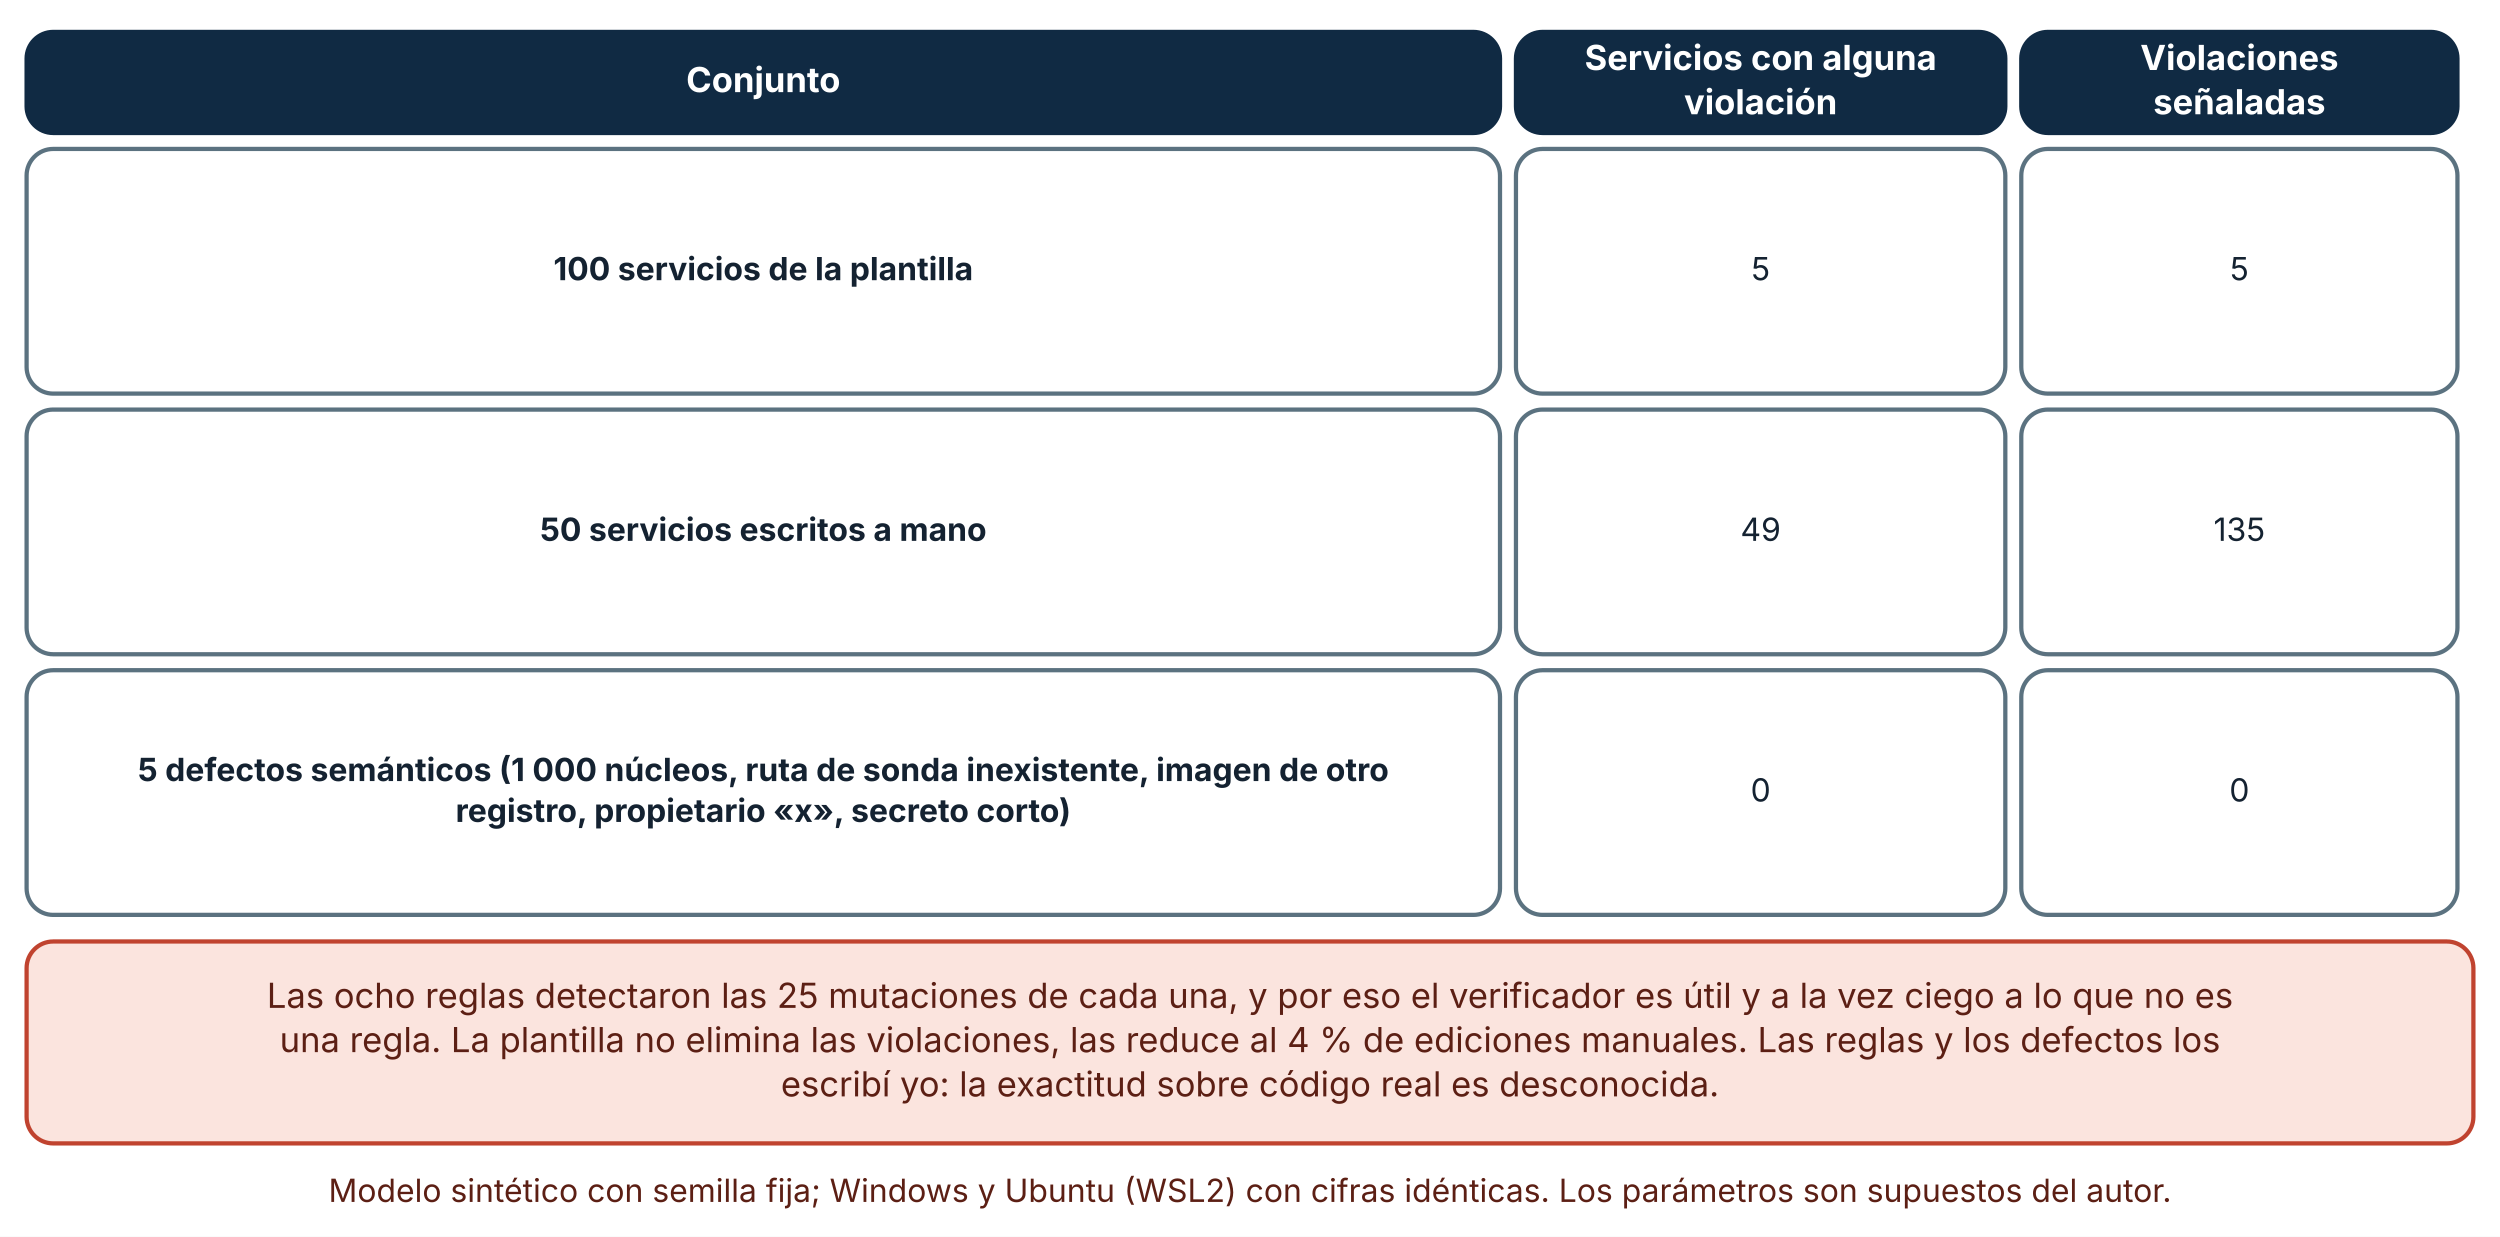
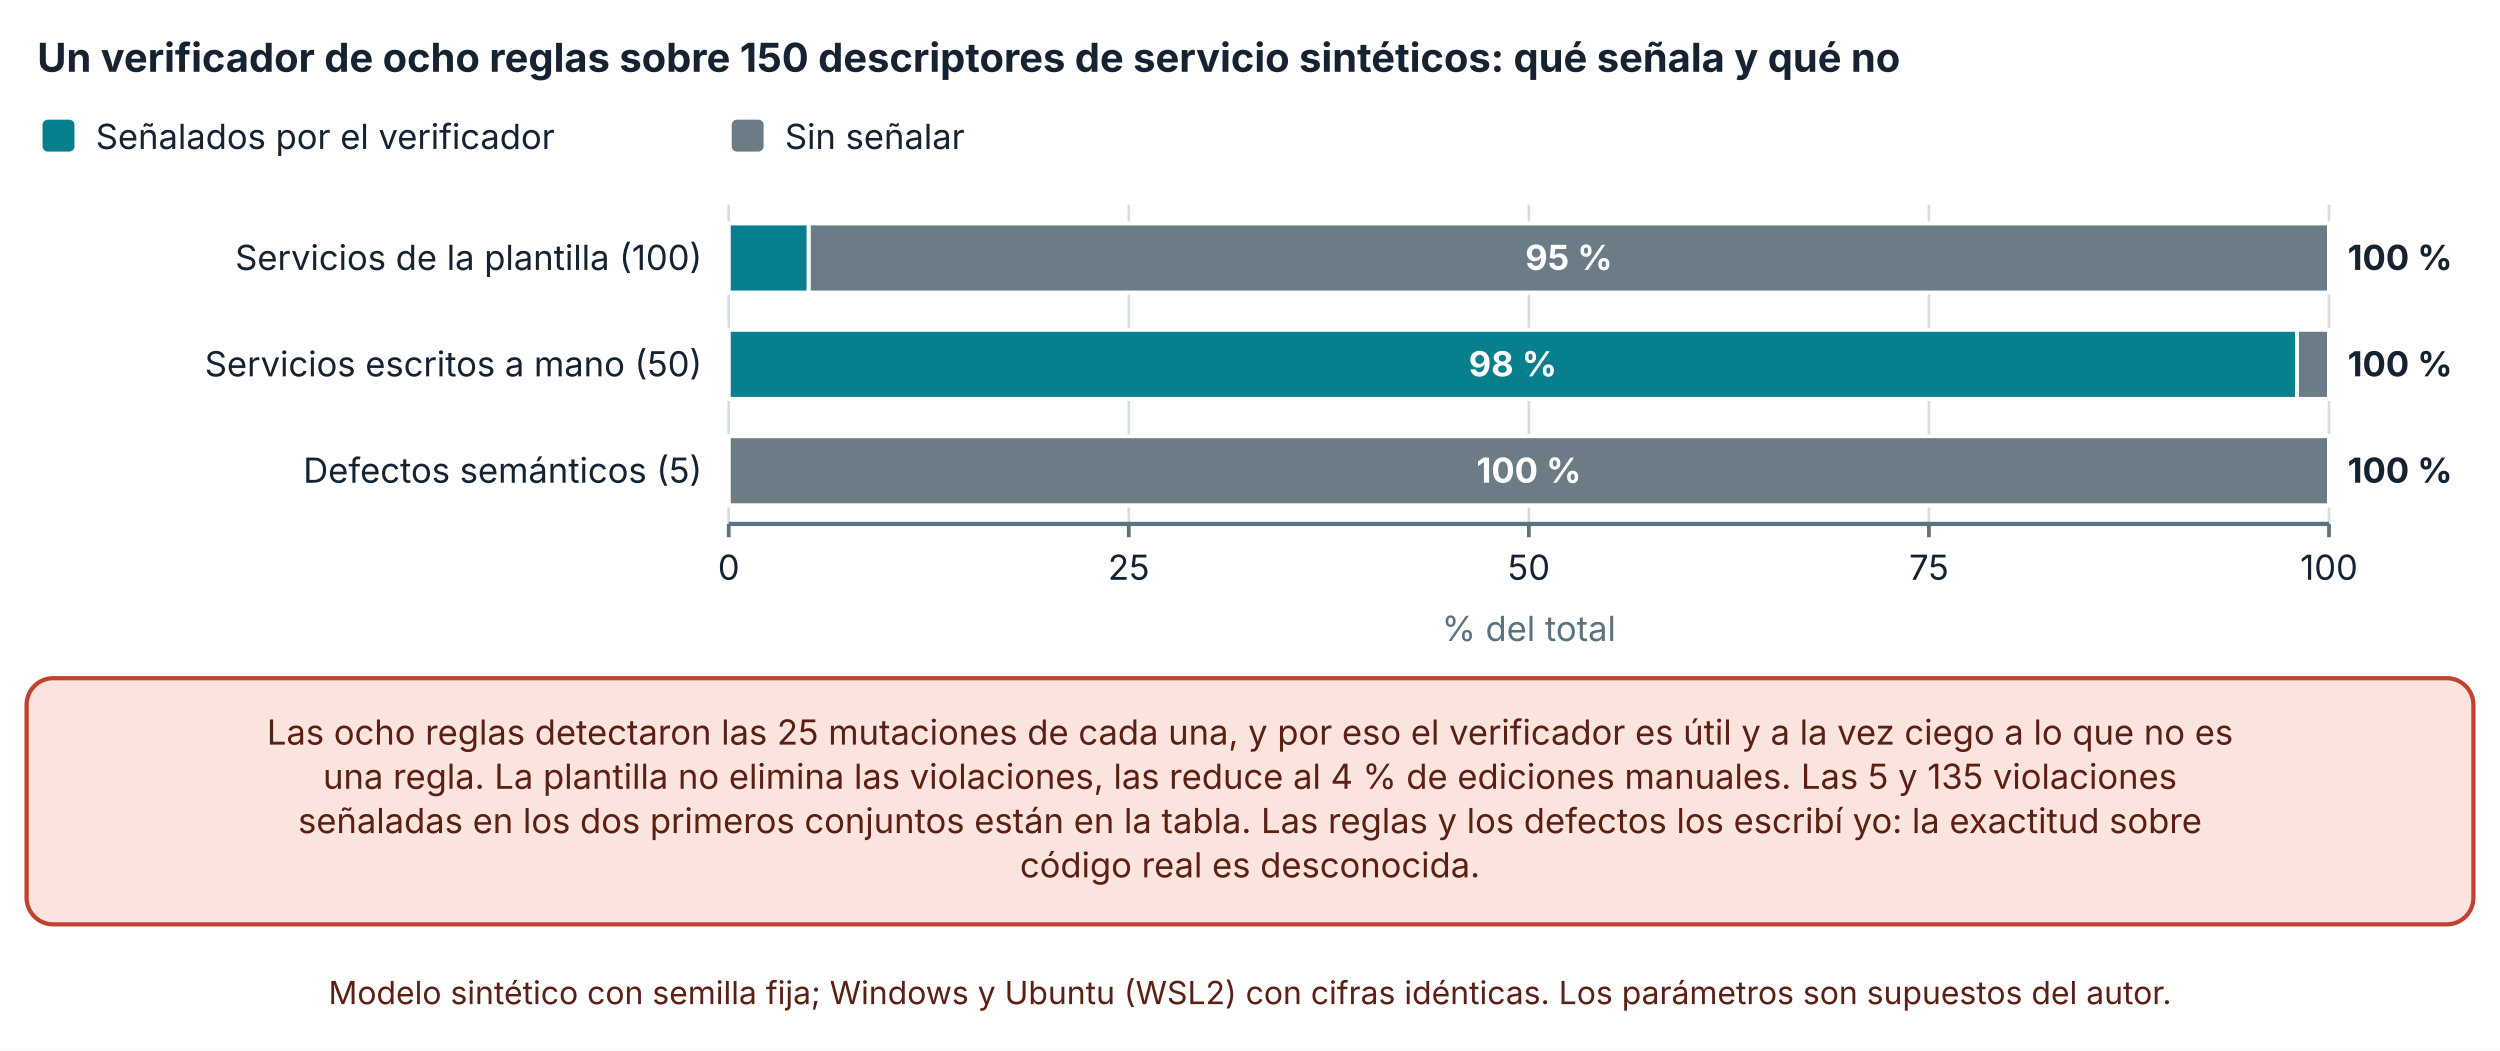
- <svg xmlns="http://www.w3.org/2000/svg" viewBox="0 0 940 465" width="940" height="465" role="img" aria-labelledby="t d" font-family="Inter, 'Segoe UI', system-ui, -apple-system, sans-serif">
+ <svg xmlns="http://www.w3.org/2000/svg" viewBox="0 0 940 395" width="940" height="395" role="img" aria-labelledby="t d" font-family="Inter, 'Segoe UI', system-ui, -apple-system, sans-serif">
  <defs>
    <marker id="arrow" viewBox="0 0 10 10" refX="9" refY="5" markerWidth="8" markerHeight="8" orient="auto-start-reverse">
      <path d="M0,0 L10,5 L0,10 z" fill="#32505f" />
    </marker>
    <marker id="arrow-coral" viewBox="0 0 10 10" refX="9" refY="5" markerWidth="8" markerHeight="8" orient="auto-start-reverse">
      <path d="M0,0 L10,5 L0,10 z" fill="#c0432f" />
    </marker>
  </defs>
-   <rect width="940" height="465" fill="#ffffff" />
-   <rect x="10" y="12" width="554" height="38" rx="10" fill="#102a43" stroke="#102a43" stroke-width="1.6" />
-   <text x="287" y="34.64" font-size="13" text-anchor="middle" font-weight="700" fill="#ffffff">
-     <tspan x="287" dy="0">Conjunto</tspan>
+   <rect width="940" height="395" fill="#ffffff" />
+   <text x="14" y="27" font-size="15" text-anchor="start" font-weight="700" fill="#142231">
+     <tspan x="14" dy="0">Un verificador de ocho reglas sobre 150 descriptores de servicio sintéticos: qué señala y qué no</tspan>
  </text>
-   <rect x="570" y="12" width="184" height="38" rx="10" fill="#102a43" stroke="#102a43" stroke-width="1.6" />
-   <text x="662" y="26.32" font-size="13" text-anchor="middle" font-weight="700" fill="#ffffff">
-     <tspan x="662" dy="0">Servicios con alguna</tspan>
+   <rect x="16" y="45" width="12" height="12" rx="2" fill="#087f8c" />
+   <text x="36" y="56" font-size="13" text-anchor="start" font-weight="400" fill="#142231">
+     <tspan x="36" dy="0">Señalados por el verificador</tspan>
  </text>
-   <text x="662" y="42.96" font-size="13" text-anchor="middle" font-weight="700" fill="#ffffff">
-     <tspan x="662" dy="0">violación</tspan>
+   <rect x="275.12" y="45" width="12" height="12" rx="2" fill="#6b7c86" />
+   <text x="295.12" y="56" font-size="13" text-anchor="start" font-weight="400" fill="#142231">
+     <tspan x="295.12" dy="0">Sin señalar</tspan>
  </text>
-   <rect x="760" y="12" width="164" height="38" rx="10" fill="#102a43" stroke="#102a43" stroke-width="1.6" />
-   <text x="842" y="26.32" font-size="13" text-anchor="middle" font-weight="700" fill="#ffffff">
-     <tspan x="842" dy="0">Violaciones</tspan>
+   <line x1="274" y1="77" x2="274" y2="197" stroke="#d5dde1" stroke-width="1" />
+   <line x1="274" y1="197" x2="274" y2="202" stroke="#5b7280" stroke-width="1.4" />
+   <text x="274" y="218" font-size="13" text-anchor="middle" font-weight="400" fill="#142231">
+     <tspan x="274" dy="0">0</tspan>
  </text>
-   <text x="842" y="42.96" font-size="13" text-anchor="middle" font-weight="700" fill="#ffffff">
-     <tspan x="842" dy="0">señaladas</tspan>
+   <line x1="424.425" y1="77" x2="424.425" y2="197" stroke="#d5dde1" stroke-width="1" />
+   <line x1="424.425" y1="197" x2="424.425" y2="202" stroke="#5b7280" stroke-width="1.4" />
+   <text x="424.425" y="218" font-size="13" text-anchor="middle" font-weight="400" fill="#142231">
+     <tspan x="424.425" dy="0">25</tspan>
  </text>
-   <rect x="10" y="56" width="554" height="92" rx="10" fill="#ffffff" stroke="#5b7280" stroke-width="1.6" />
-   <text x="287" y="105.36" font-size="12" text-anchor="middle" font-weight="700" fill="#142231">
-     <tspan x="287" dy="0">100 servicios de la plantilla</tspan>
+   <line x1="574.85" y1="77" x2="574.85" y2="197" stroke="#d5dde1" stroke-width="1" />
+   <line x1="574.85" y1="197" x2="574.85" y2="202" stroke="#5b7280" stroke-width="1.4" />
+   <text x="574.85" y="218" font-size="13" text-anchor="middle" font-weight="400" fill="#142231">
+     <tspan x="574.85" dy="0">50</tspan>
  </text>
-   <rect x="570" y="56" width="184" height="92" rx="10" fill="#ffffff" stroke="#5b7280" stroke-width="1.6" />
-   <text x="662" y="105.36" font-size="12" text-anchor="middle" font-weight="400" fill="#142231">
-     <tspan x="662" dy="0">5</tspan>
+   <line x1="725.275" y1="77" x2="725.275" y2="197" stroke="#d5dde1" stroke-width="1" />
+   <line x1="725.275" y1="197" x2="725.275" y2="202" stroke="#5b7280" stroke-width="1.4" />
+   <text x="725.275" y="218" font-size="13" text-anchor="middle" font-weight="400" fill="#142231">
+     <tspan x="725.275" dy="0">75</tspan>
  </text>
-   <rect x="760" y="56" width="164" height="92" rx="10" fill="#ffffff" stroke="#5b7280" stroke-width="1.6" />
-   <text x="842" y="105.36" font-size="12" text-anchor="middle" font-weight="400" fill="#142231">
-     <tspan x="842" dy="0">5</tspan>
+   <line x1="875.7" y1="77" x2="875.7" y2="197" stroke="#d5dde1" stroke-width="1" />
+   <line x1="875.7" y1="197" x2="875.7" y2="202" stroke="#5b7280" stroke-width="1.4" />
+   <text x="875.7" y="218" font-size="13" text-anchor="middle" font-weight="400" fill="#142231">
+     <tspan x="875.7" dy="0">100</tspan>
  </text>
-   <rect x="10" y="154" width="554" height="92" rx="10" fill="#ffffff" stroke="#5b7280" stroke-width="1.6" />
-   <text x="287" y="203.36" font-size="12" text-anchor="middle" font-weight="700" fill="#142231">
-     <tspan x="287" dy="0">50 servicios escritos a mano</tspan>
+   <line x1="274" y1="197" x2="875.7" y2="197" stroke="#5b7280" stroke-width="1.6" />
+   <text x="264" y="101.5" font-size="13" text-anchor="end" font-weight="400" fill="#142231">
+     <tspan x="264" dy="0">Servicios de la plantilla (100)</tspan>
  </text>
-   <rect x="570" y="154" width="184" height="92" rx="10" fill="#ffffff" stroke="#5b7280" stroke-width="1.6" />
-   <text x="662" y="203.36" font-size="12" text-anchor="middle" font-weight="400" fill="#142231">
-     <tspan x="662" dy="0">49</tspan>
+   <text x="264" y="141.5" font-size="13" text-anchor="end" font-weight="400" fill="#142231">
+     <tspan x="264" dy="0">Servicios escritos a mano (50)</tspan>
  </text>
-   <rect x="760" y="154" width="164" height="92" rx="10" fill="#ffffff" stroke="#5b7280" stroke-width="1.6" />
-   <text x="842" y="203.36" font-size="12" text-anchor="middle" font-weight="400" fill="#142231">
-     <tspan x="842" dy="0">135</tspan>
+   <text x="264" y="181.5" font-size="13" text-anchor="end" font-weight="400" fill="#142231">
+     <tspan x="264" dy="0">Defectos semánticos (5)</tspan>
  </text>
-   <rect x="10" y="252" width="554" height="92" rx="10" fill="#ffffff" stroke="#5b7280" stroke-width="1.6" />
-   <text x="287" y="293.68" font-size="12" text-anchor="middle" font-weight="700" fill="#142231">
-     <tspan x="287" dy="0">5 defectos semánticos (1 000 núcleos, ruta de sonda inexistente, imagen de otro</tspan>
+   <rect x="274" y="84" width="30.085" height="26" fill="#087f8c" stroke="#ffffff" stroke-width="1.5" />
+   <rect x="304.085" y="84" width="571.615" height="26" fill="#6b7c86" stroke="#ffffff" stroke-width="1.5" />
+   <text x="589.893" y="101.5" font-size="13" text-anchor="middle" font-weight="700" fill="#ffffff">
+     <tspan x="589.893" dy="0">95 %</tspan>
  </text>
-   <text x="287" y="309.04" font-size="12" text-anchor="middle" font-weight="700" fill="#142231">
-     <tspan x="287" dy="0">registro, propietario «x», secreto corto)</tspan>
+   <text x="882.7" y="101.5" font-size="13" text-anchor="start" font-weight="700" fill="#142231">
+     <tspan x="882.7" dy="0">100 %</tspan>
  </text>
-   <rect x="570" y="252" width="184" height="92" rx="10" fill="#ffffff" stroke="#5b7280" stroke-width="1.6" />
-   <text x="662" y="301.36" font-size="12" text-anchor="middle" font-weight="400" fill="#142231">
-     <tspan x="662" dy="0">0</tspan>
+   <rect x="274" y="124" width="589.666" height="26" fill="#087f8c" stroke="#ffffff" stroke-width="1.5" />
+   <text x="568.833" y="141.5" font-size="13" text-anchor="middle" font-weight="700" fill="#ffffff">
+     <tspan x="568.833" dy="0">98 %</tspan>
  </text>
-   <rect x="760" y="252" width="164" height="92" rx="10" fill="#ffffff" stroke="#5b7280" stroke-width="1.6" />
-   <text x="842" y="301.36" font-size="12" text-anchor="middle" font-weight="400" fill="#142231">
-     <tspan x="842" dy="0">0</tspan>
+   <rect x="863.666" y="124" width="12.034" height="26" fill="#6b7c86" stroke="#ffffff" stroke-width="1.5" />
+   <text x="882.7" y="141.5" font-size="13" text-anchor="start" font-weight="700" fill="#142231">
+     <tspan x="882.7" dy="0">100 %</tspan>
  </text>
-   <rect x="10" y="354" width="920" height="75.92" rx="10" fill="#fbe4de" stroke="#c0432f" stroke-width="1.6" />
-   <text x="470" y="378.96" font-size="13" text-anchor="middle" font-weight="400" fill="#5c1f14">
+   <rect x="274" y="164" width="0" height="26" fill="#087f8c" stroke="#ffffff" stroke-width="1.5" />
+   <rect x="274" y="164" width="601.7" height="26" fill="#6b7c86" stroke="#ffffff" stroke-width="1.5" />
+   <text x="574.85" y="181.5" font-size="13" text-anchor="middle" font-weight="700" fill="#ffffff">
+     <tspan x="574.85" dy="0">100 %</tspan>
+   </text>
+   <text x="882.7" y="181.5" font-size="13" text-anchor="start" font-weight="700" fill="#142231">
+     <tspan x="882.7" dy="0">100 %</tspan>
+   </text>
+   <text x="574.85" y="241" font-size="13" text-anchor="middle" font-weight="400" fill="#5b7280">
+     <tspan x="574.85" dy="0">% del total</tspan>
+   </text>
+   <rect x="10" y="255" width="920" height="92.56" rx="10" fill="#fbe4de" stroke="#c0432f" stroke-width="1.6" />
+   <text x="470" y="279.96" font-size="13" text-anchor="middle" font-weight="400" fill="#5c1f14">
    <tspan x="470" dy="0">Las ocho reglas detectaron las 25 mutaciones de cada una, y por eso el verificador es útil y a la vez ciego a lo que no es</tspan>
  </text>
-   <text x="470" y="395.6" font-size="13" text-anchor="middle" font-weight="400" fill="#5c1f14">
-     <tspan x="470" dy="0">una regla. La plantilla no elimina las violaciones, las reduce al 4 % de ediciones manuales. Las reglas y los defectos los</tspan>
+   <text x="470" y="296.6" font-size="13" text-anchor="middle" font-weight="400" fill="#5c1f14">
+     <tspan x="470" dy="0">una regla. La plantilla no elimina las violaciones, las reduce al 4 % de ediciones manuales. Las 5 y 135 violaciones</tspan>
  </text>
-   <text x="470" y="412.24" font-size="13" text-anchor="middle" font-weight="400" fill="#5c1f14">
-     <tspan x="470" dy="0">escribí yo: la exactitud sobre código real es desconocida.</tspan>
+   <text x="470" y="313.24" font-size="13" text-anchor="middle" font-weight="400" fill="#5c1f14">
+     <tspan x="470" dy="0">señaladas en los dos primeros conjuntos están en la tabla. Las reglas y los defectos los escribí yo: la exactitud sobre</tspan>
  </text>
-   <text x="470" y="451.92" font-size="12" text-anchor="middle" font-weight="400" fill="#5c1f14">
+   <text x="470" y="329.88" font-size="13" text-anchor="middle" font-weight="400" fill="#5c1f14">
+     <tspan x="470" dy="0">código real es desconocida.</tspan>
+   </text>
+   <text x="470" y="377.56" font-size="12" text-anchor="middle" font-weight="400" fill="#5c1f14">
    <tspan x="470" dy="0">Modelo sintético con semilla fija; Windows y Ubuntu (WSL2) con cifras idénticas. Los parámetros son supuestos del autor.</tspan>
  </text>
</svg>
